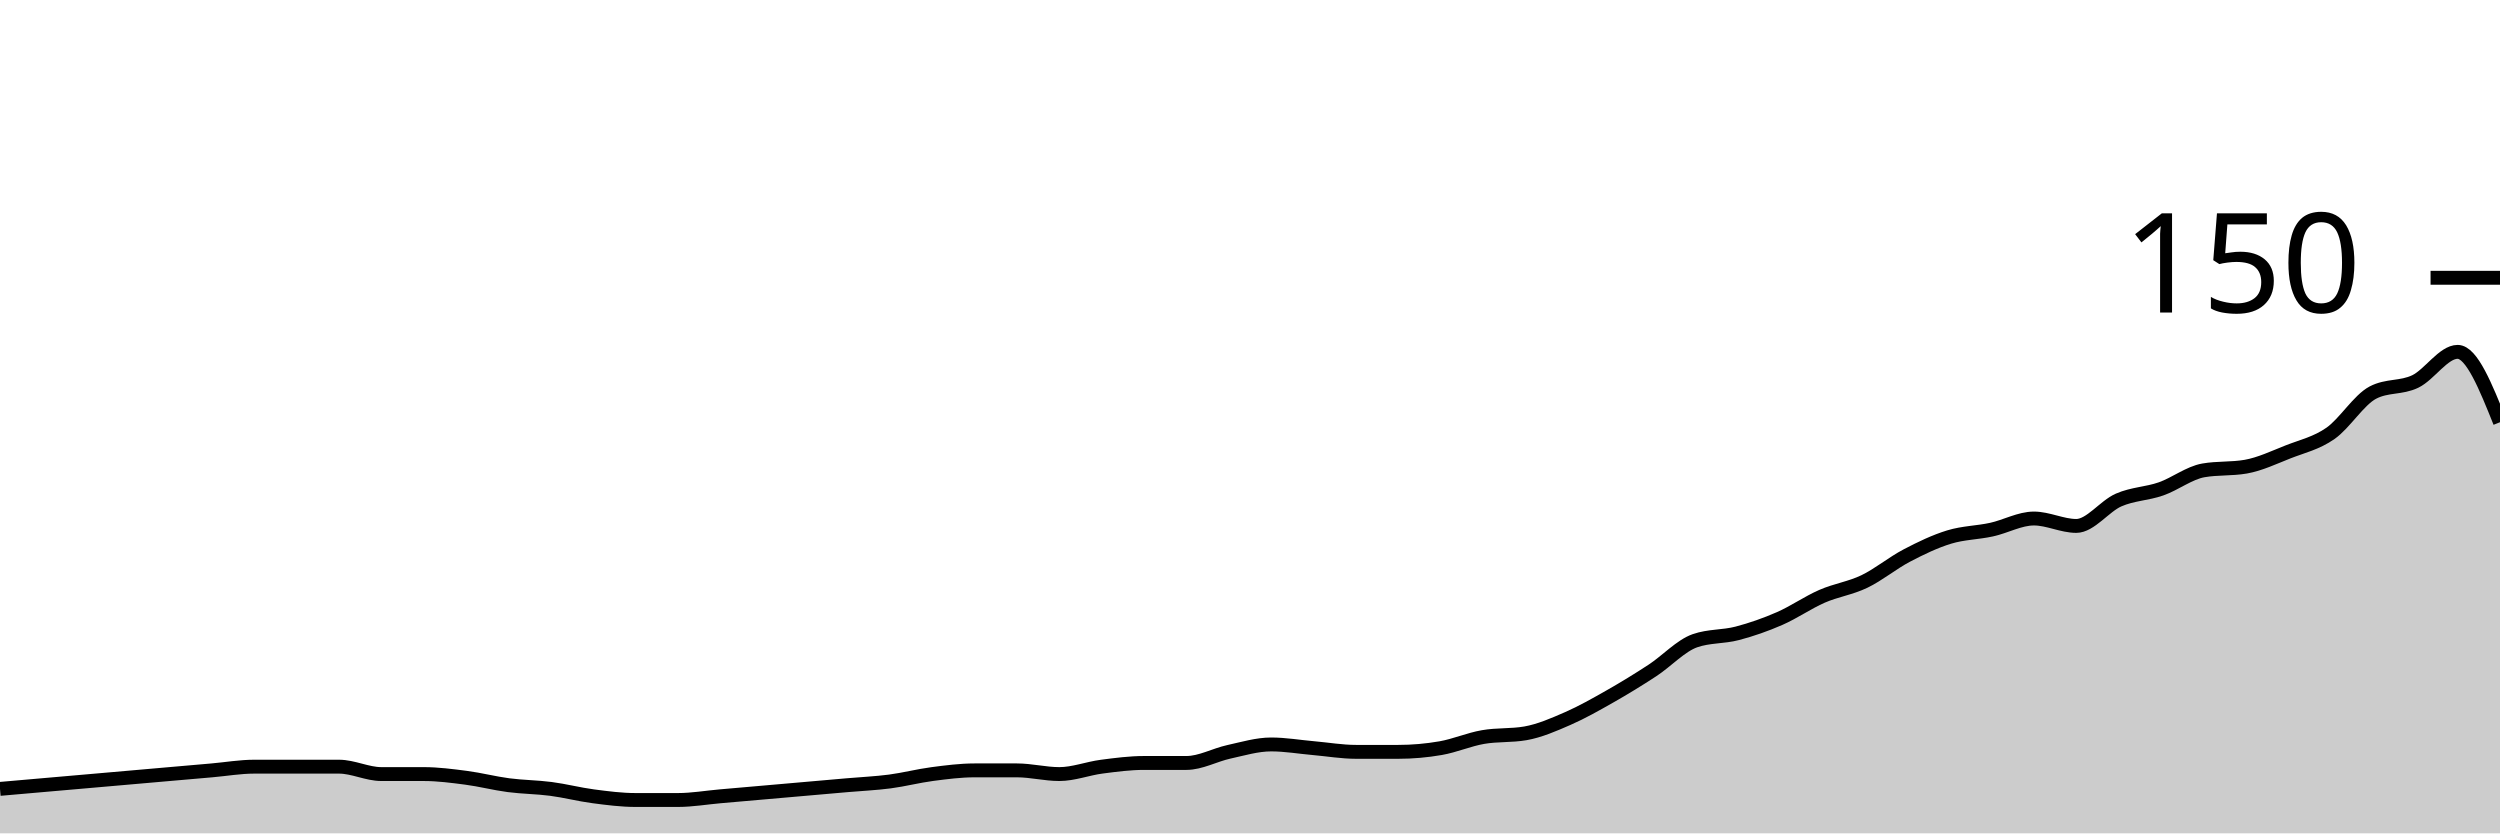
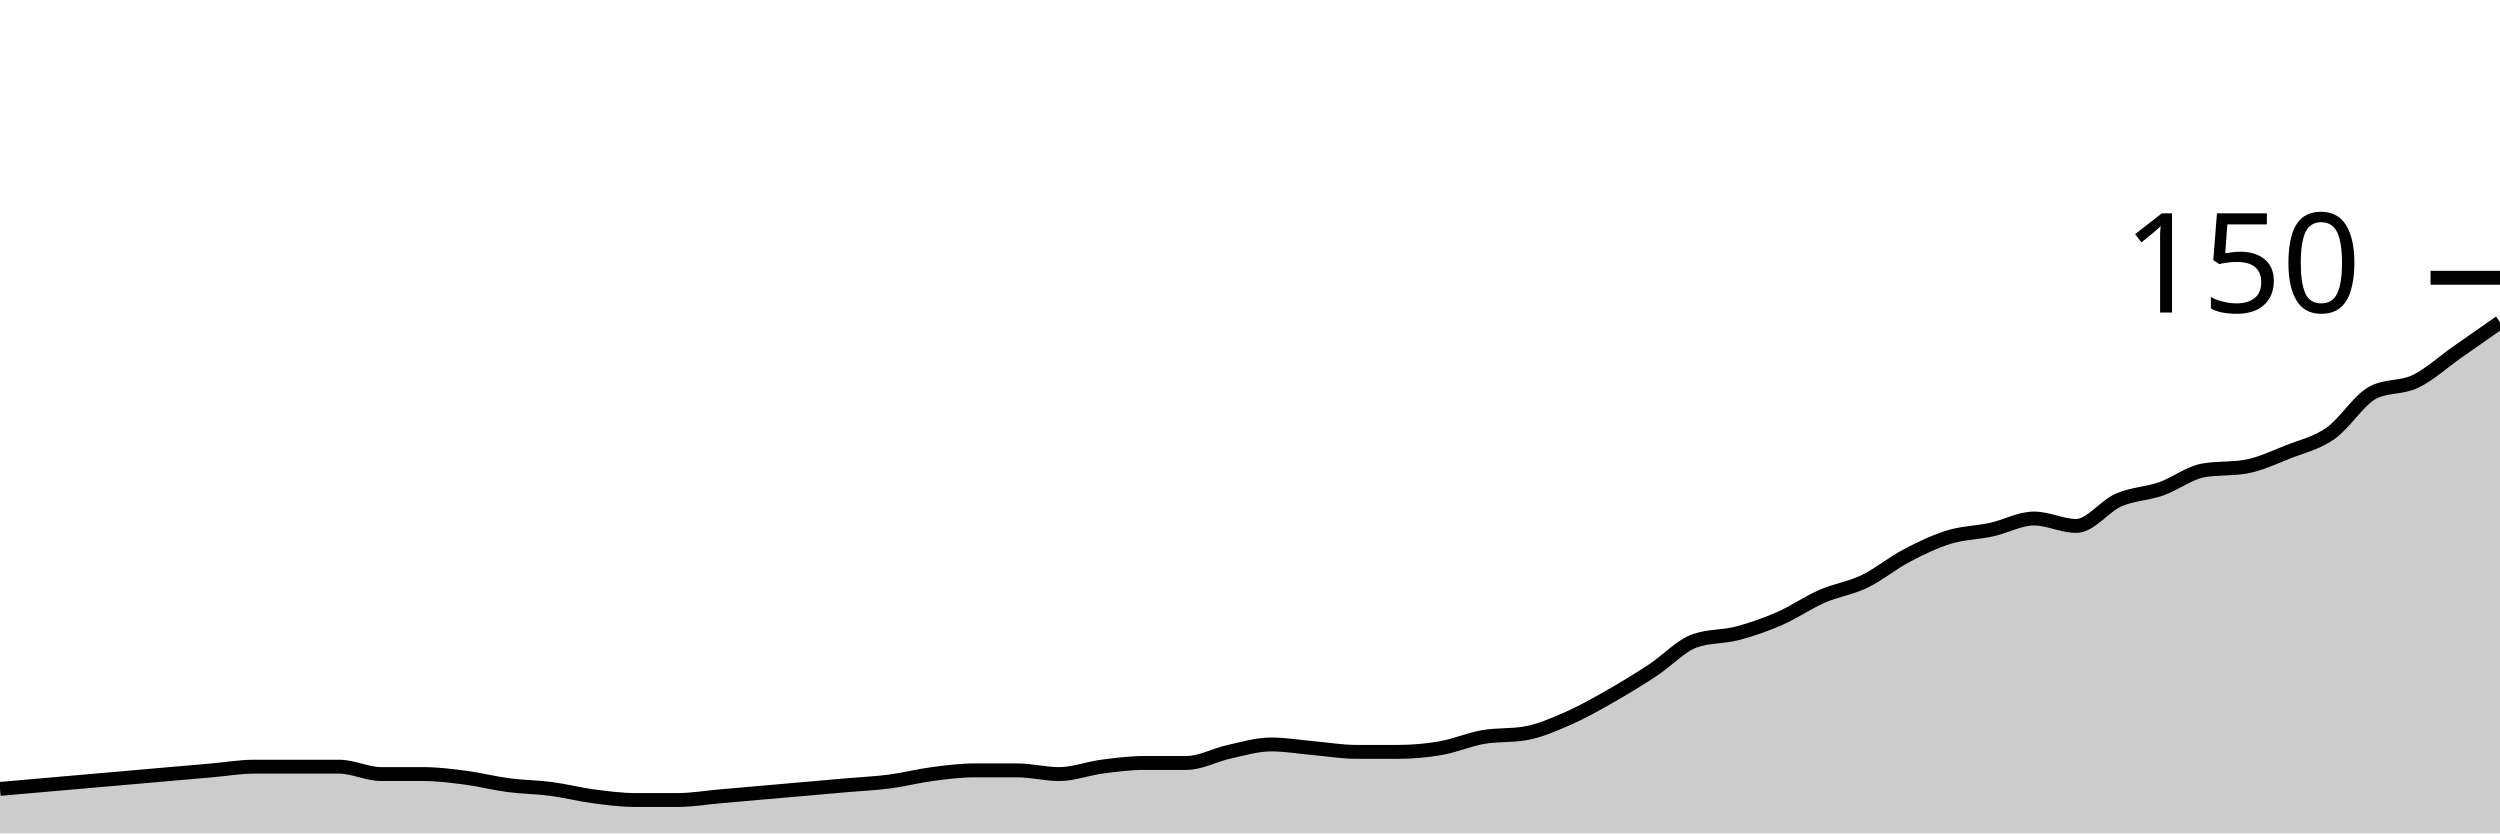
<svg xmlns="http://www.w3.org/2000/svg" viewBox="0 0 180 60">
  <g transform="translate(0,20)">
-     <path class="area" fill="rgba(0, 0, 0, 0.2)" d="M0,36.8C1.017,36.711,2.034,36.622,3.051,36.533C4.068,36.444,5.085,36.356,6.102,36.267C7.119,36.178,8.136,36.089,9.153,36C10.169,35.911,11.186,35.822,12.203,35.733C13.22,35.644,14.237,35.556,15.254,35.467C16.271,35.378,17.288,35.2,18.305,35.2C19.322,35.2,20.339,35.2,21.356,35.2C22.373,35.2,23.39,35.2,24.407,35.2C25.424,35.2,26.441,35.733,27.458,35.733C28.475,35.733,29.492,35.733,30.508,35.733C31.525,35.733,32.542,35.867,33.559,36C34.576,36.133,35.593,36.4,36.61,36.533C37.627,36.667,38.644,36.667,39.661,36.8C40.678,36.933,41.695,37.2,42.712,37.333C43.729,37.467,44.746,37.6,45.763,37.6C46.78,37.6,47.797,37.6,48.814,37.6C49.831,37.6,50.847,37.422,51.864,37.333C52.881,37.244,53.898,37.156,54.915,37.067C55.932,36.978,56.949,36.889,57.966,36.8C58.983,36.711,60,36.622,61.017,36.533C62.034,36.444,63.051,36.4,64.068,36.267C65.085,36.133,66.102,35.867,67.119,35.733C68.136,35.6,69.153,35.467,70.169,35.467C71.186,35.467,72.203,35.467,73.22,35.467C74.237,35.467,75.254,35.733,76.271,35.733C77.288,35.733,78.305,35.333,79.322,35.2C80.339,35.067,81.356,34.933,82.373,34.933C83.39,34.933,84.407,34.933,85.424,34.933C86.441,34.933,87.458,34.356,88.475,34.133C89.492,33.911,90.508,33.6,91.525,33.6C92.542,33.6,93.559,33.778,94.576,33.867C95.593,33.956,96.61,34.133,97.627,34.133C98.644,34.133,99.661,34.133,100.678,34.133C101.695,34.133,102.712,34.044,103.729,33.867C104.746,33.689,105.763,33.244,106.78,33.067C107.797,32.889,108.814,32.978,109.831,32.8C110.847,32.622,111.864,32.178,112.881,31.733C113.898,31.289,114.915,30.711,115.932,30.133C116.949,29.556,117.966,28.933,118.983,28.267C120,27.6,121.017,26.489,122.034,26.133C123.051,25.778,124.068,25.867,125.085,25.6C126.102,25.333,127.119,24.978,128.136,24.533C129.153,24.089,130.169,23.378,131.186,22.933C132.203,22.489,133.22,22.356,134.237,21.867C135.254,21.378,136.271,20.533,137.288,20C138.305,19.467,139.322,18.978,140.339,18.667C141.356,18.356,142.373,18.356,143.39,18.133C144.407,17.911,145.424,17.333,146.441,17.333C147.458,17.333,148.475,17.867,149.492,17.867C150.508,17.867,151.525,16.444,152.542,16C153.559,15.556,154.576,15.556,155.593,15.2C156.61,14.844,157.627,14.044,158.644,13.867C159.661,13.689,160.678,13.778,161.695,13.6C162.712,13.422,163.729,12.933,164.746,12.533C165.763,12.133,166.78,11.911,167.797,11.2C168.814,10.489,169.831,8.8,170.847,8.267C171.864,7.733,172.881,7.956,173.898,7.467C174.915,6.978,175.932,5.333,176.949,5.333C177.966,5.333,178.983,7.867,180,10.4L180,40C178.983,40,177.966,40,176.949,40C175.932,40,174.915,40,173.898,40C172.881,40,171.864,40,170.847,40C169.831,40,168.814,40,167.797,40C166.78,40,165.763,40,164.746,40C163.729,40,162.712,40,161.695,40C160.678,40,159.661,40,158.644,40C157.627,40,156.61,40,155.593,40C154.576,40,153.559,40,152.542,40C151.525,40,150.508,40,149.492,40C148.475,40,147.458,40,146.441,40C145.424,40,144.407,40,143.39,40C142.373,40,141.356,40,140.339,40C139.322,40,138.305,40,137.288,40C136.271,40,135.254,40,134.237,40C133.22,40,132.203,40,131.186,40C130.169,40,129.153,40,128.136,40C127.119,40,126.102,40,125.085,40C124.068,40,123.051,40,122.034,40C121.017,40,120,40,118.983,40C117.966,40,116.949,40,115.932,40C114.915,40,113.898,40,112.881,40C111.864,40,110.847,40,109.831,40C108.814,40,107.797,40,106.78,40C105.763,40,104.746,40,103.729,40C102.712,40,101.695,40,100.678,40C99.661,40,98.644,40,97.627,40C96.61,40,95.593,40,94.576,40C93.559,40,92.542,40,91.525,40C90.508,40,89.492,40,88.475,40C87.458,40,86.441,40,85.424,40C84.407,40,83.39,40,82.373,40C81.356,40,80.339,40,79.322,40C78.305,40,77.288,40,76.271,40C75.254,40,74.237,40,73.22,40C72.203,40,71.186,40,70.169,40C69.153,40,68.136,40,67.119,40C66.102,40,65.085,40,64.068,40C63.051,40,62.034,40,61.017,40C60,40,58.983,40,57.966,40C56.949,40,55.932,40,54.915,40C53.898,40,52.881,40,51.864,40C50.847,40,49.831,40,48.814,40C47.797,40,46.78,40,45.763,40C44.746,40,43.729,40,42.712,40C41.695,40,40.678,40,39.661,40C38.644,40,37.627,40,36.61,40C35.593,40,34.576,40,33.559,40C32.542,40,31.525,40,30.508,40C29.492,40,28.475,40,27.458,40C26.441,40,25.424,40,24.407,40C23.39,40,22.373,40,21.356,40C20.339,40,19.322,40,18.305,40C17.288,40,16.271,40,15.254,40C14.237,40,13.22,40,12.203,40C11.186,40,10.169,40,9.153,40C8.136,40,7.119,40,6.102,40C5.085,40,4.068,40,3.051,40C2.034,40,1.017,40,0,40Z" />
-     <path class="line" stroke="black" fill="none" d="M0,36.8C1.017,36.711,2.034,36.622,3.051,36.533C4.068,36.444,5.085,36.356,6.102,36.267C7.119,36.178,8.136,36.089,9.153,36C10.169,35.911,11.186,35.822,12.203,35.733C13.22,35.644,14.237,35.556,15.254,35.467C16.271,35.378,17.288,35.2,18.305,35.2C19.322,35.2,20.339,35.2,21.356,35.2C22.373,35.2,23.39,35.2,24.407,35.2C25.424,35.2,26.441,35.733,27.458,35.733C28.475,35.733,29.492,35.733,30.508,35.733C31.525,35.733,32.542,35.867,33.559,36C34.576,36.133,35.593,36.4,36.61,36.533C37.627,36.667,38.644,36.667,39.661,36.8C40.678,36.933,41.695,37.2,42.712,37.333C43.729,37.467,44.746,37.6,45.763,37.6C46.78,37.6,47.797,37.6,48.814,37.6C49.831,37.6,50.847,37.422,51.864,37.333C52.881,37.244,53.898,37.156,54.915,37.067C55.932,36.978,56.949,36.889,57.966,36.8C58.983,36.711,60,36.622,61.017,36.533C62.034,36.444,63.051,36.4,64.068,36.267C65.085,36.133,66.102,35.867,67.119,35.733C68.136,35.6,69.153,35.467,70.169,35.467C71.186,35.467,72.203,35.467,73.22,35.467C74.237,35.467,75.254,35.733,76.271,35.733C77.288,35.733,78.305,35.333,79.322,35.2C80.339,35.067,81.356,34.933,82.373,34.933C83.39,34.933,84.407,34.933,85.424,34.933C86.441,34.933,87.458,34.356,88.475,34.133C89.492,33.911,90.508,33.6,91.525,33.6C92.542,33.6,93.559,33.778,94.576,33.867C95.593,33.956,96.61,34.133,97.627,34.133C98.644,34.133,99.661,34.133,100.678,34.133C101.695,34.133,102.712,34.044,103.729,33.867C104.746,33.689,105.763,33.244,106.78,33.067C107.797,32.889,108.814,32.978,109.831,32.8C110.847,32.622,111.864,32.178,112.881,31.733C113.898,31.289,114.915,30.711,115.932,30.133C116.949,29.556,117.966,28.933,118.983,28.267C120,27.6,121.017,26.489,122.034,26.133C123.051,25.778,124.068,25.867,125.085,25.6C126.102,25.333,127.119,24.978,128.136,24.533C129.153,24.089,130.169,23.378,131.186,22.933C132.203,22.489,133.22,22.356,134.237,21.867C135.254,21.378,136.271,20.533,137.288,20C138.305,19.467,139.322,18.978,140.339,18.667C141.356,18.356,142.373,18.356,143.39,18.133C144.407,17.911,145.424,17.333,146.441,17.333C147.458,17.333,148.475,17.867,149.492,17.867C150.508,17.867,151.525,16.444,152.542,16C153.559,15.556,154.576,15.556,155.593,15.2C156.61,14.844,157.627,14.044,158.644,13.867C159.661,13.689,160.678,13.778,161.695,13.6C162.712,13.422,163.729,12.933,164.746,12.533C165.763,12.133,166.78,11.911,167.797,11.2C168.814,10.489,169.831,8.8,170.847,8.267C171.864,7.733,172.881,7.956,173.898,7.467C174.915,6.978,175.932,5.333,176.949,5.333C177.966,5.333,178.983,7.867,180,10.4" />
+     <path class="area" fill="rgba(0, 0, 0, 0.2)" d="M0,36.8C1.017,36.711,2.034,36.622,3.051,36.533C4.068,36.444,5.085,36.356,6.102,36.267C7.119,36.178,8.136,36.089,9.153,36C10.169,35.911,11.186,35.822,12.203,35.733C13.22,35.644,14.237,35.556,15.254,35.467C16.271,35.378,17.288,35.2,18.305,35.2C19.322,35.2,20.339,35.2,21.356,35.2C22.373,35.2,23.39,35.2,24.407,35.2C25.424,35.2,26.441,35.733,27.458,35.733C28.475,35.733,29.492,35.733,30.508,35.733C31.525,35.733,32.542,35.867,33.559,36C34.576,36.133,35.593,36.4,36.61,36.533C37.627,36.667,38.644,36.667,39.661,36.8C40.678,36.933,41.695,37.2,42.712,37.333C43.729,37.467,44.746,37.6,45.763,37.6C46.78,37.6,47.797,37.6,48.814,37.6C49.831,37.6,50.847,37.422,51.864,37.333C52.881,37.244,53.898,37.156,54.915,37.067C55.932,36.978,56.949,36.889,57.966,36.8C58.983,36.711,60,36.622,61.017,36.533C62.034,36.444,63.051,36.4,64.068,36.267C65.085,36.133,66.102,35.867,67.119,35.733C68.136,35.6,69.153,35.467,70.169,35.467C71.186,35.467,72.203,35.467,73.22,35.467C74.237,35.467,75.254,35.733,76.271,35.733C77.288,35.733,78.305,35.333,79.322,35.2C80.339,35.067,81.356,34.933,82.373,34.933C83.39,34.933,84.407,34.933,85.424,34.933C86.441,34.933,87.458,34.356,88.475,34.133C89.492,33.911,90.508,33.6,91.525,33.6C92.542,33.6,93.559,33.778,94.576,33.867C95.593,33.956,96.61,34.133,97.627,34.133C98.644,34.133,99.661,34.133,100.678,34.133C101.695,34.133,102.712,34.044,103.729,33.867C104.746,33.689,105.763,33.244,106.78,33.067C107.797,32.889,108.814,32.978,109.831,32.8C110.847,32.622,111.864,32.178,112.881,31.733C113.898,31.289,114.915,30.711,115.932,30.133C116.949,29.556,117.966,28.933,118.983,28.267C120,27.6,121.017,26.489,122.034,26.133C123.051,25.778,124.068,25.867,125.085,25.6C126.102,25.333,127.119,24.978,128.136,24.533C129.153,24.089,130.169,23.378,131.186,22.933C132.203,22.489,133.22,22.356,134.237,21.867C135.254,21.378,136.271,20.533,137.288,20C138.305,19.467,139.322,18.978,140.339,18.667C141.356,18.356,142.373,18.356,143.39,18.133C144.407,17.911,145.424,17.333,146.441,17.333C147.458,17.333,148.475,17.867,149.492,17.867C150.508,17.867,151.525,16.444,152.542,16C153.559,15.556,154.576,15.556,155.593,15.2C156.61,14.844,157.627,14.044,158.644,13.867C159.661,13.689,160.678,13.778,161.695,13.6C162.712,13.422,163.729,12.933,164.746,12.533C165.763,12.133,166.78,11.911,167.797,11.2C168.814,10.489,169.831,8.8,170.847,8.267C171.864,7.733,172.881,7.956,173.898,7.467C174.915,6.978,175.932,6.044,176.949,5.333C177.966,4.622,178.983,3.911,180,3.2L180,40C178.983,40,177.966,40,176.949,40C175.932,40,174.915,40,173.898,40C172.881,40,171.864,40,170.847,40C169.831,40,168.814,40,167.797,40C166.78,40,165.763,40,164.746,40C163.729,40,162.712,40,161.695,40C160.678,40,159.661,40,158.644,40C157.627,40,156.61,40,155.593,40C154.576,40,153.559,40,152.542,40C151.525,40,150.508,40,149.492,40C148.475,40,147.458,40,146.441,40C145.424,40,144.407,40,143.39,40C142.373,40,141.356,40,140.339,40C139.322,40,138.305,40,137.288,40C136.271,40,135.254,40,134.237,40C133.22,40,132.203,40,131.186,40C130.169,40,129.153,40,128.136,40C127.119,40,126.102,40,125.085,40C124.068,40,123.051,40,122.034,40C121.017,40,120,40,118.983,40C117.966,40,116.949,40,115.932,40C114.915,40,113.898,40,112.881,40C111.864,40,110.847,40,109.831,40C108.814,40,107.797,40,106.78,40C105.763,40,104.746,40,103.729,40C102.712,40,101.695,40,100.678,40C99.661,40,98.644,40,97.627,40C96.61,40,95.593,40,94.576,40C93.559,40,92.542,40,91.525,40C90.508,40,89.492,40,88.475,40C87.458,40,86.441,40,85.424,40C84.407,40,83.39,40,82.373,40C81.356,40,80.339,40,79.322,40C78.305,40,77.288,40,76.271,40C75.254,40,74.237,40,73.22,40C72.203,40,71.186,40,70.169,40C69.153,40,68.136,40,67.119,40C66.102,40,65.085,40,64.068,40C63.051,40,62.034,40,61.017,40C60,40,58.983,40,57.966,40C56.949,40,55.932,40,54.915,40C53.898,40,52.881,40,51.864,40C50.847,40,49.831,40,48.814,40C47.797,40,46.78,40,45.763,40C44.746,40,43.729,40,42.712,40C41.695,40,40.678,40,39.661,40C38.644,40,37.627,40,36.61,40C35.593,40,34.576,40,33.559,40C32.542,40,31.525,40,30.508,40C29.492,40,28.475,40,27.458,40C26.441,40,25.424,40,24.407,40C23.39,40,22.373,40,21.356,40C20.339,40,19.322,40,18.305,40C17.288,40,16.271,40,15.254,40C14.237,40,13.22,40,12.203,40C11.186,40,10.169,40,9.153,40C8.136,40,7.119,40,6.102,40C5.085,40,4.068,40,3.051,40C2.034,40,1.017,40,0,40Z" />
+     <path class="line" stroke="black" fill="none" d="M0,36.8C1.017,36.711,2.034,36.622,3.051,36.533C4.068,36.444,5.085,36.356,6.102,36.267C7.119,36.178,8.136,36.089,9.153,36C10.169,35.911,11.186,35.822,12.203,35.733C13.22,35.644,14.237,35.556,15.254,35.467C16.271,35.378,17.288,35.2,18.305,35.2C19.322,35.2,20.339,35.2,21.356,35.2C22.373,35.2,23.39,35.2,24.407,35.2C25.424,35.2,26.441,35.733,27.458,35.733C28.475,35.733,29.492,35.733,30.508,35.733C31.525,35.733,32.542,35.867,33.559,36C34.576,36.133,35.593,36.4,36.61,36.533C37.627,36.667,38.644,36.667,39.661,36.8C40.678,36.933,41.695,37.2,42.712,37.333C43.729,37.467,44.746,37.6,45.763,37.6C46.78,37.6,47.797,37.6,48.814,37.6C49.831,37.6,50.847,37.422,51.864,37.333C52.881,37.244,53.898,37.156,54.915,37.067C55.932,36.978,56.949,36.889,57.966,36.8C58.983,36.711,60,36.622,61.017,36.533C62.034,36.444,63.051,36.4,64.068,36.267C65.085,36.133,66.102,35.867,67.119,35.733C68.136,35.6,69.153,35.467,70.169,35.467C71.186,35.467,72.203,35.467,73.22,35.467C74.237,35.467,75.254,35.733,76.271,35.733C77.288,35.733,78.305,35.333,79.322,35.2C80.339,35.067,81.356,34.933,82.373,34.933C83.39,34.933,84.407,34.933,85.424,34.933C86.441,34.933,87.458,34.356,88.475,34.133C89.492,33.911,90.508,33.6,91.525,33.6C92.542,33.6,93.559,33.778,94.576,33.867C95.593,33.956,96.61,34.133,97.627,34.133C98.644,34.133,99.661,34.133,100.678,34.133C101.695,34.133,102.712,34.044,103.729,33.867C104.746,33.689,105.763,33.244,106.78,33.067C107.797,32.889,108.814,32.978,109.831,32.8C110.847,32.622,111.864,32.178,112.881,31.733C113.898,31.289,114.915,30.711,115.932,30.133C116.949,29.556,117.966,28.933,118.983,28.267C120,27.6,121.017,26.489,122.034,26.133C123.051,25.778,124.068,25.867,125.085,25.6C126.102,25.333,127.119,24.978,128.136,24.533C129.153,24.089,130.169,23.378,131.186,22.933C132.203,22.489,133.22,22.356,134.237,21.867C135.254,21.378,136.271,20.533,137.288,20C138.305,19.467,139.322,18.978,140.339,18.667C141.356,18.356,142.373,18.356,143.39,18.133C144.407,17.911,145.424,17.333,146.441,17.333C147.458,17.333,148.475,17.867,149.492,17.867C150.508,17.867,151.525,16.444,152.542,16C153.559,15.556,154.576,15.556,155.593,15.2C156.61,14.844,157.627,14.044,158.644,13.867C159.661,13.689,160.678,13.778,161.695,13.6C162.712,13.422,163.729,12.933,164.746,12.533C165.763,12.133,166.78,11.911,167.797,11.2C168.814,10.489,169.831,8.8,170.847,8.267C171.864,7.733,172.881,7.956,173.898,7.467C174.915,6.978,175.932,6.044,176.949,5.333C177.966,4.622,178.983,3.911,180,3.2" />
    <path class="axis-ceiling" stroke-width="1" stroke="black" fill="none" d="M175,0L180,0" />
    <text class="axis-ceiling-label" font-family="sans-serif" text-anchor="end" font-size="10px" x="170" y="2.5">150</text>
  </g>
</svg>
